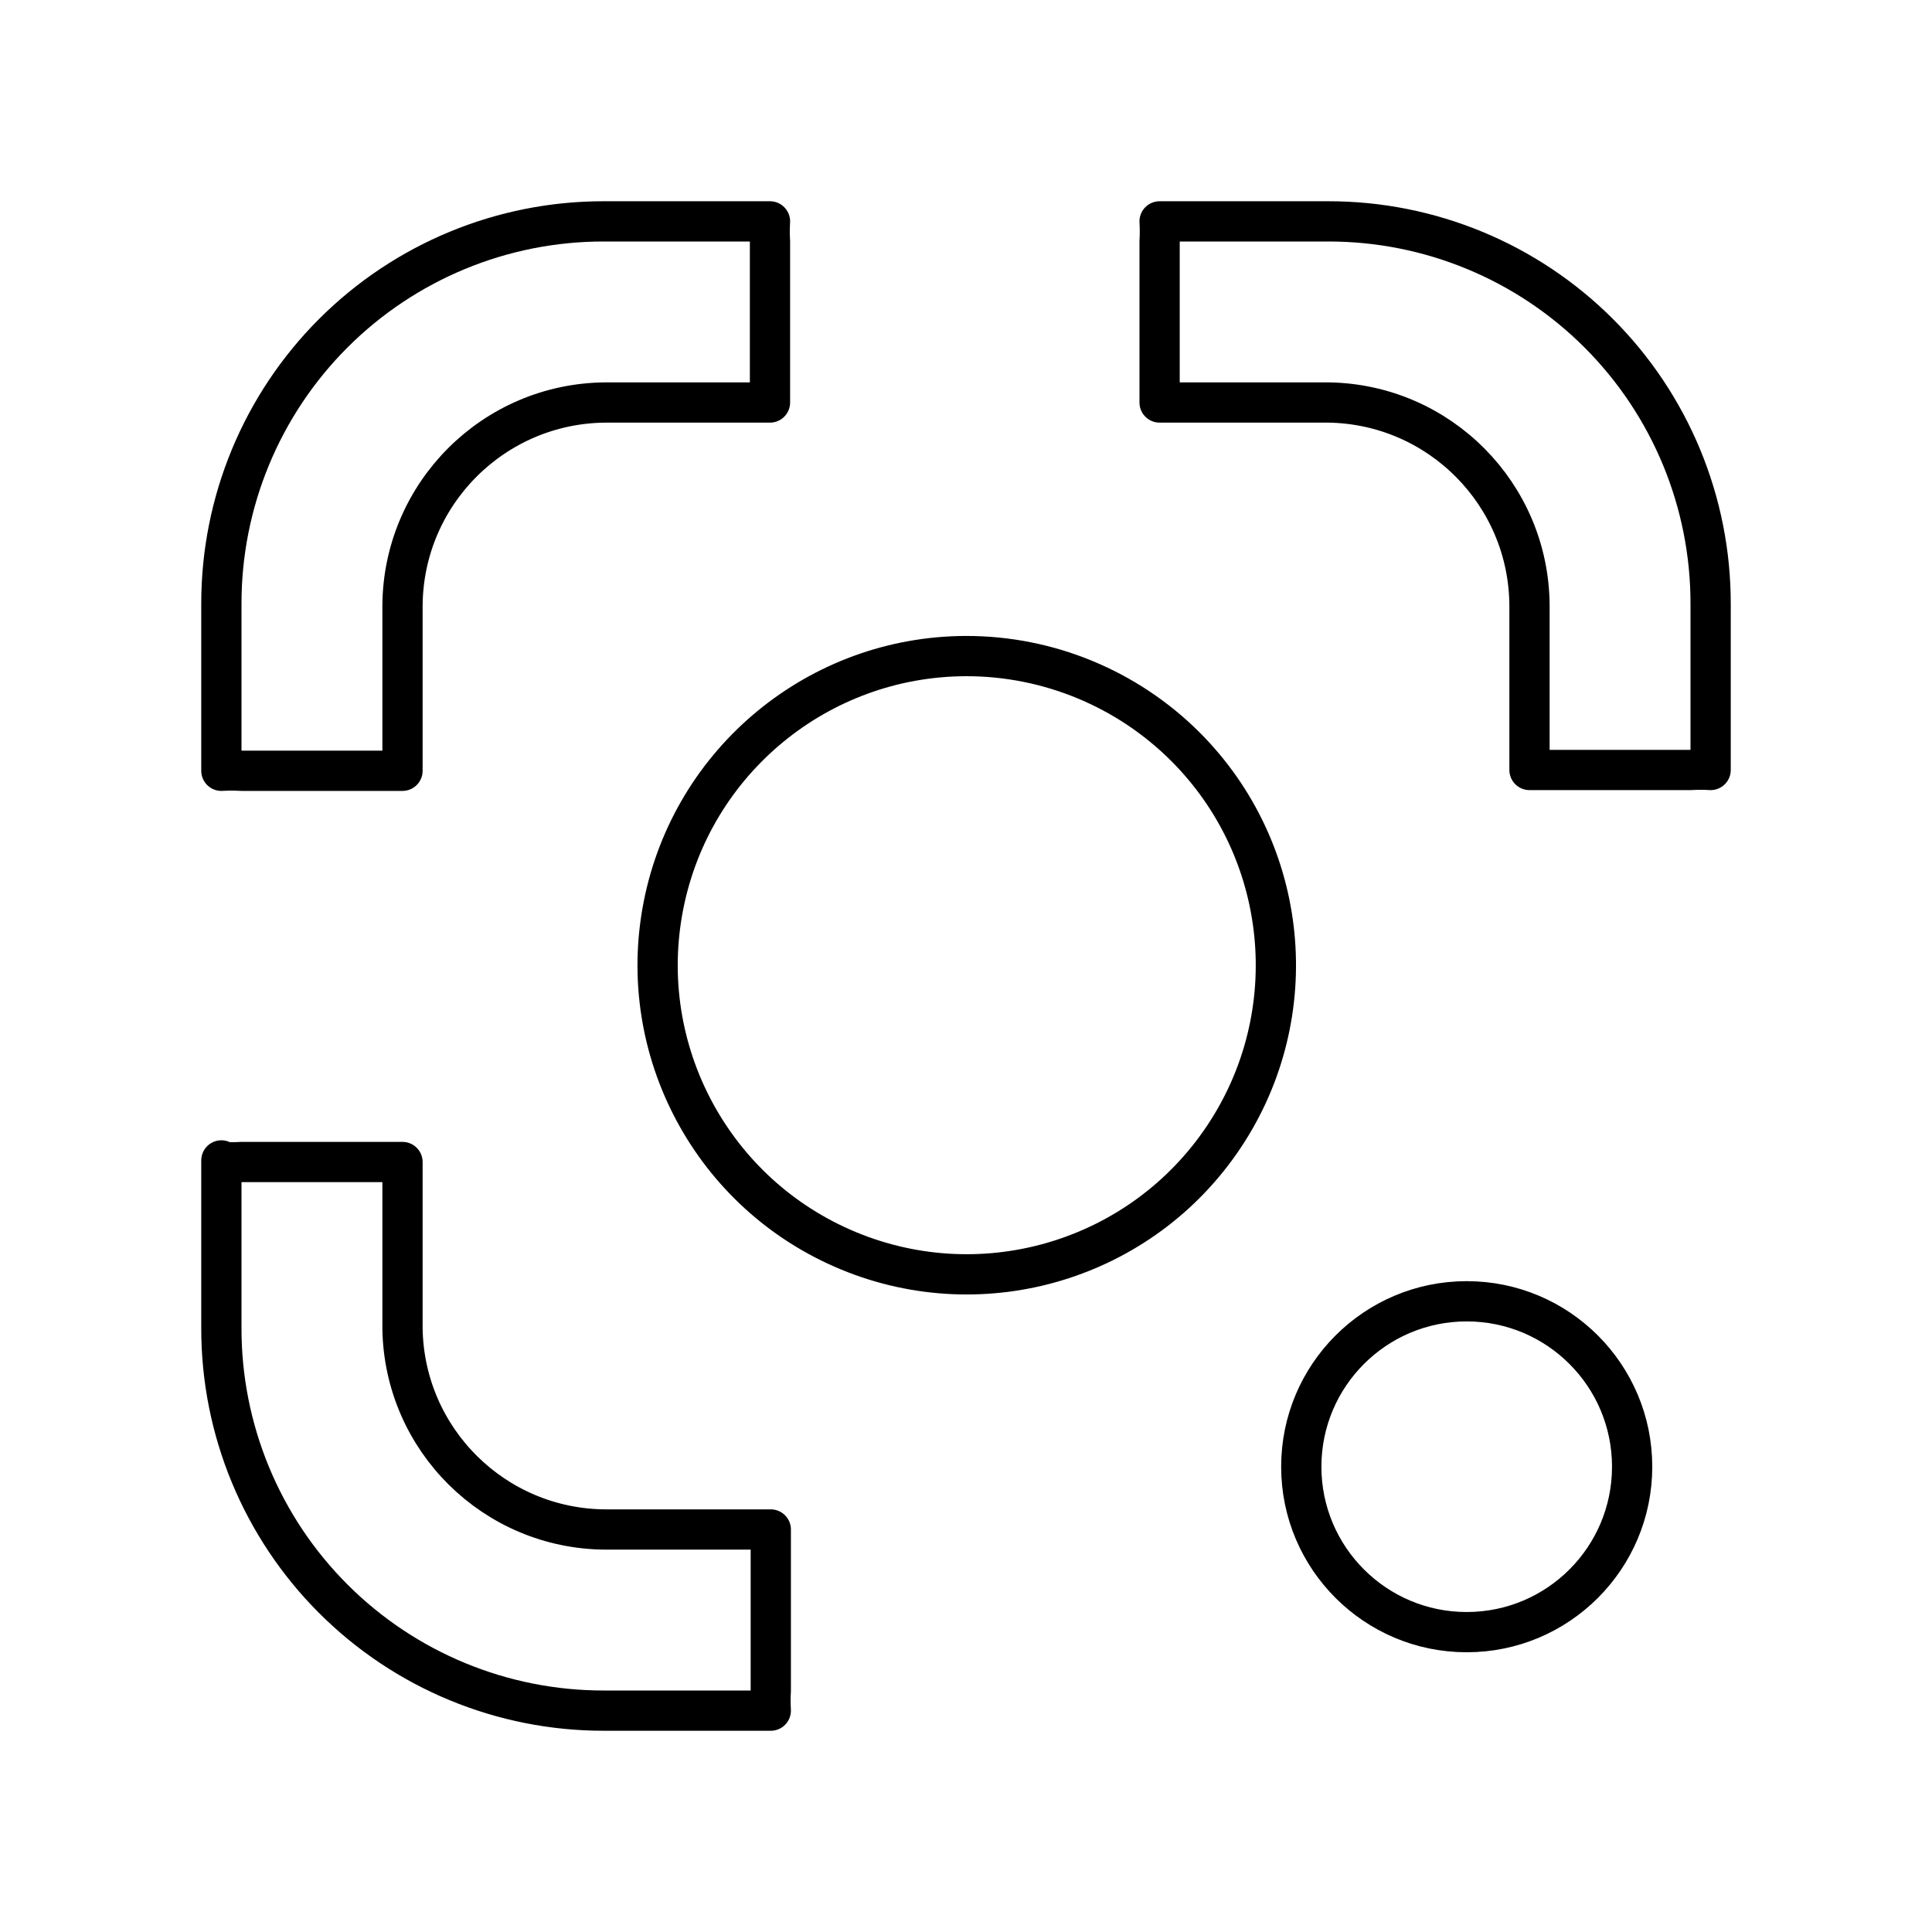
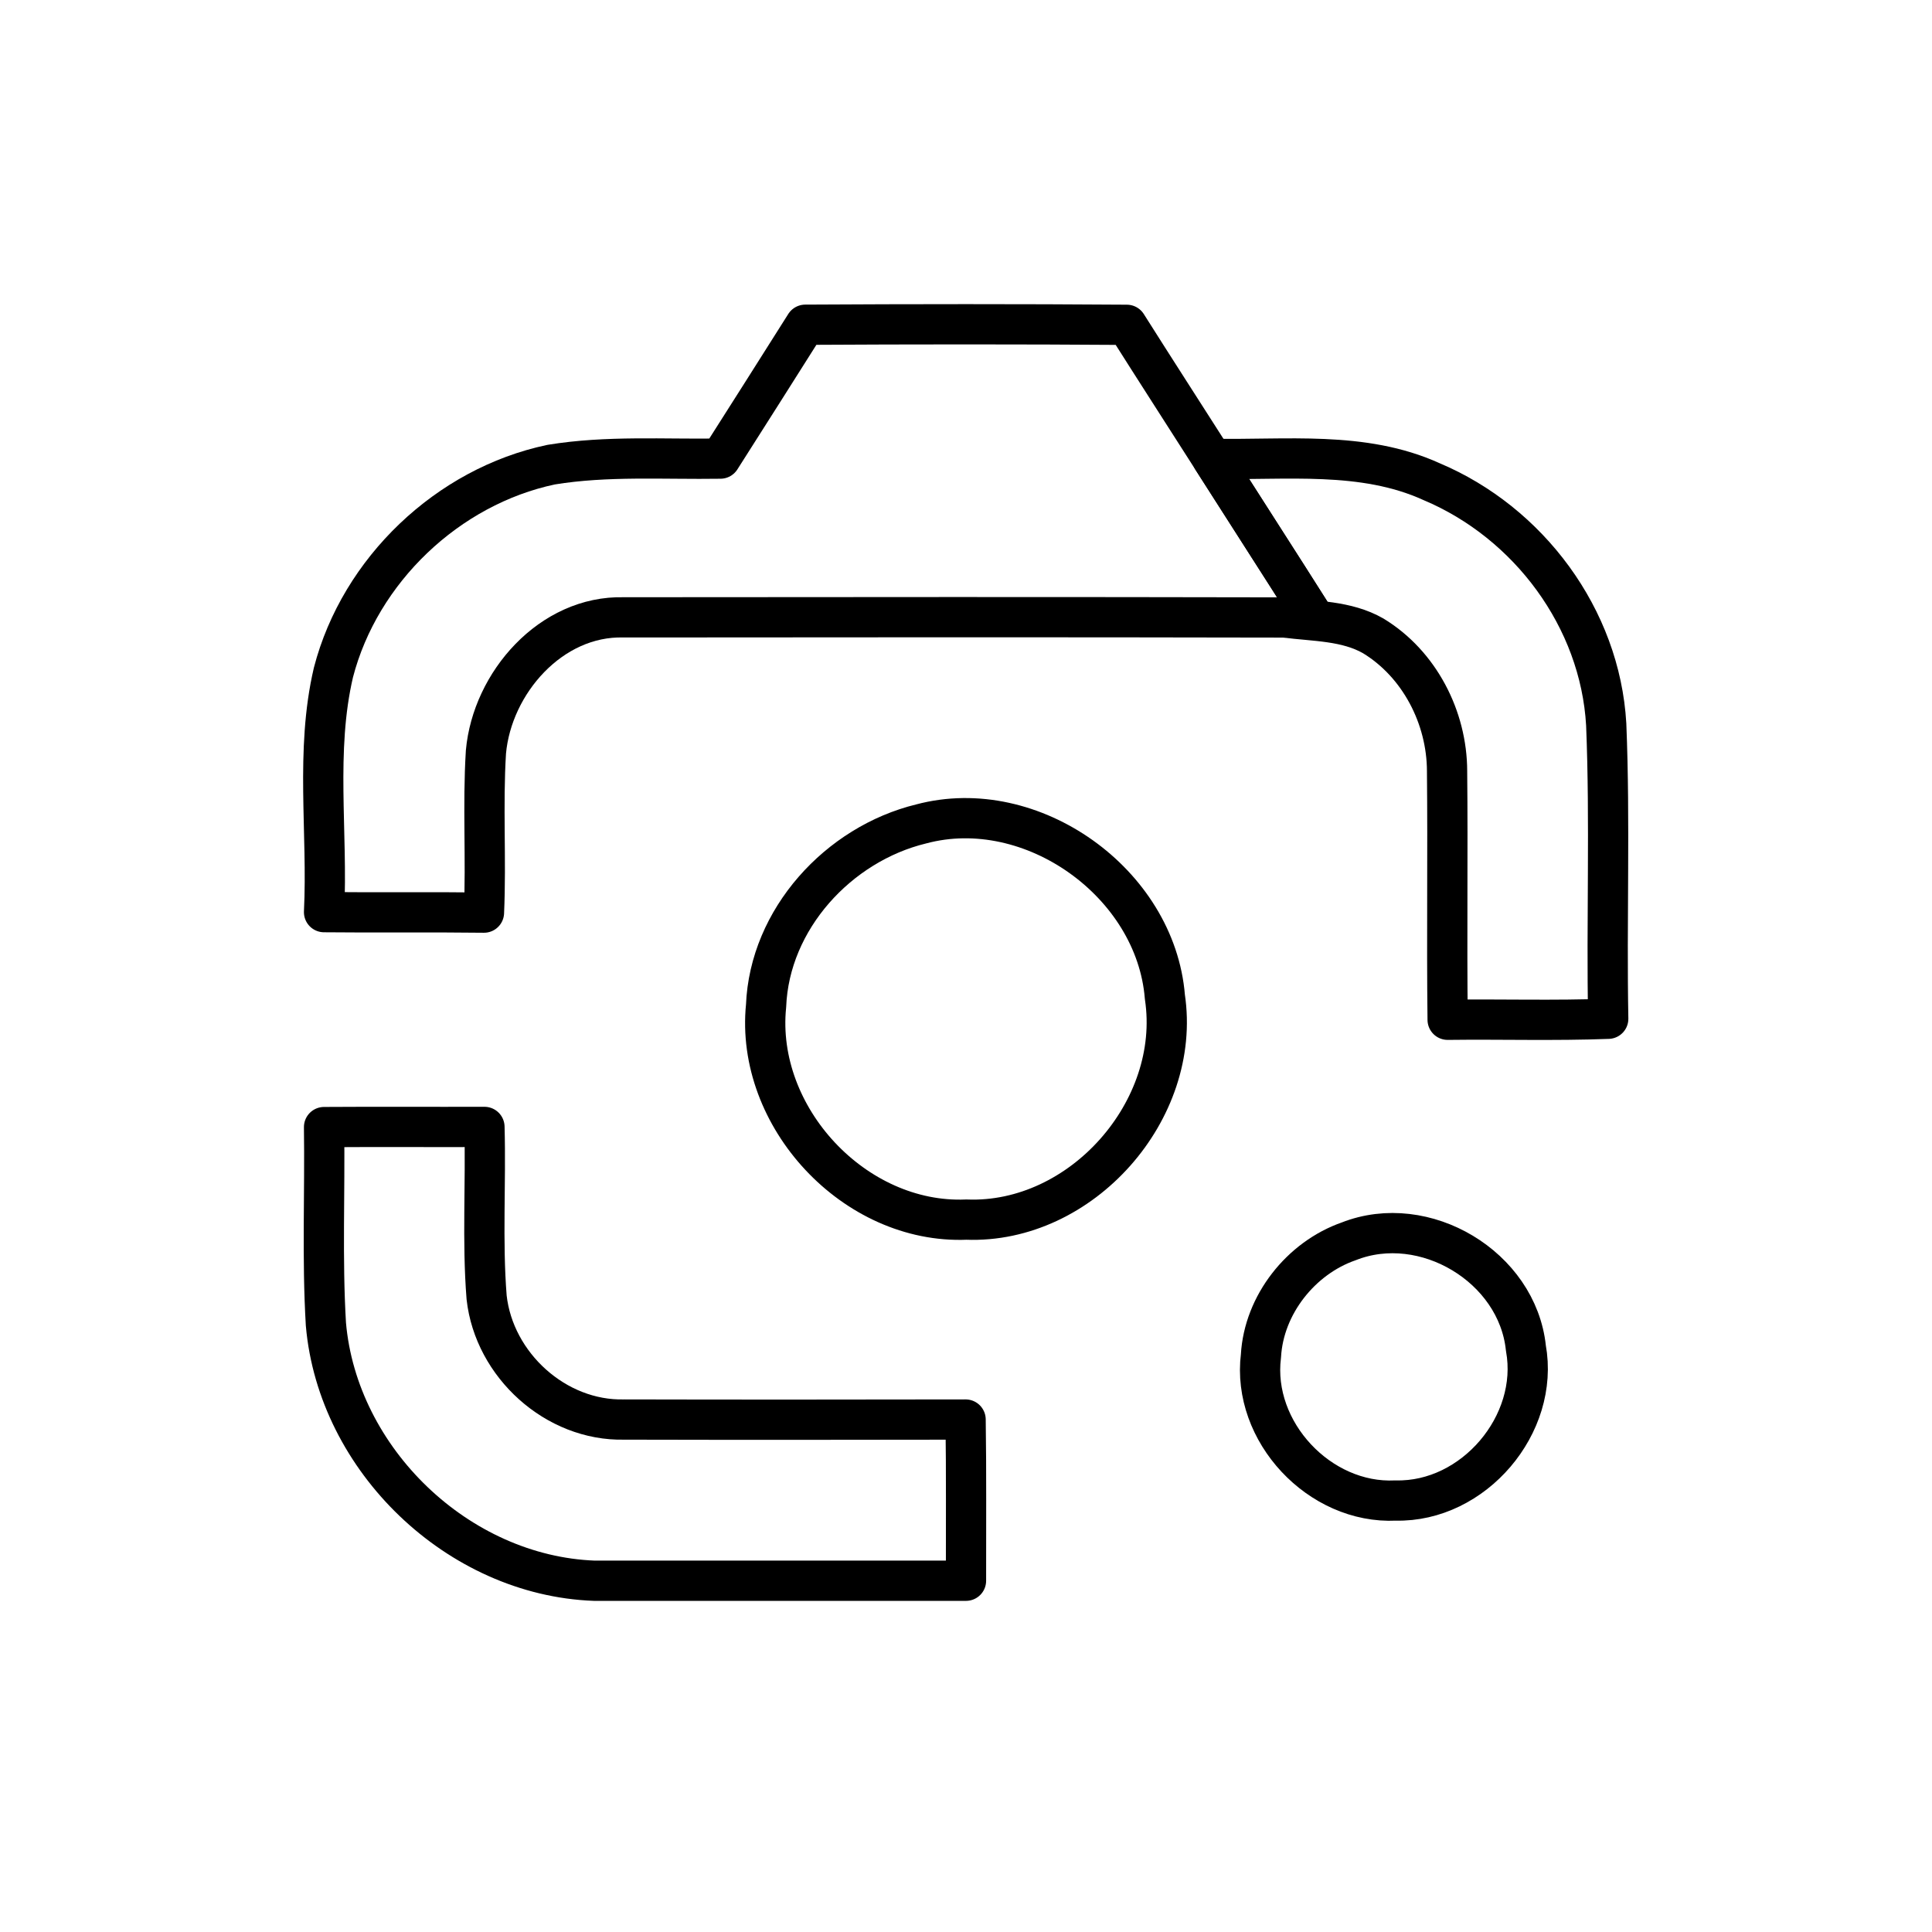
- <svg xmlns="http://www.w3.org/2000/svg" id="Layer_2" data-name="Layer 2" viewBox="0 0 48 48">
+ <svg xmlns="http://www.w3.org/2000/svg" viewBox="0 0 48 48">
  <defs>
-     <style>.cls-1{fill:none;stroke:#000;stroke-linecap:round;stroke-linejoin:round;}</style>
+     <style>
+       .a {
+         fill: none;
+         stroke:#000;
+         stroke-linecap: round;
+         stroke-linejoin: round;
+       }
+     </style>
  </defs>
-   <path class="cls-1" d="M15,5.5A9.49,9.49,0,0,0,5.5,15v4.15a4.21,4.21,0,0,1,.5,0h4V15.05A5.08,5.08,0,0,1,15.05,10h4.08V6a4.21,4.21,0,0,1,0-.5Zm13.81,0a4.21,4.21,0,0,1,0,.5v4H33A5.07,5.07,0,0,1,38,15.05v4.08h4a4.21,4.21,0,0,1,.5,0V15A9.49,9.49,0,0,0,33,5.5ZM24,16.3a7.68,7.68,0,1,0,5.45,2.25A7.7,7.7,0,0,0,24,16.3ZM5.5,28.83V33A9.49,9.49,0,0,0,15,42.5h4.15a4.21,4.21,0,0,1,0-.5V38H15.05A5.07,5.07,0,0,1,10,33V28.87H6a4.21,4.21,0,0,1-.5,0Zm30.94,3.5a4.11,4.11,0,1,0,4.11,4.11,4.11,4.11,0,0,0-4.11-4.11Zm0,0" />
+   <path class="a" d="M20.007 8.068C22.669 8.053 25.333 8.051 27.995 8.07C28.698 9.183 29.413 10.289 30.121 11.399C30.955 12.71 31.799 14.014 32.63 15.329C32.451 15.331 32.094 15.338 31.915 15.341C26.444 15.329 20.967 15.333 15.496 15.338C13.69 15.29 12.228 16.965 12.073 18.681C11.99 20.01 12.082 21.343 12.024 22.674C10.698 22.657 9.375 22.676 8.051 22.662C8.148 20.681 7.828 18.657 8.284 16.708C8.943 14.165 11.125 12.085 13.694 11.544C15.084 11.316 16.497 11.416 17.898 11.394C18.604 10.289 19.304 9.178 20.007 8.068Z" stroke="#000" stroke-linejoin="round" />
+   <path class="a" d="M22.887 20.47C25.634 19.736 28.713 21.937 28.941 24.766C29.365 27.583 26.868 30.412 24.01 30.301C21.229 30.417 18.754 27.75 19.033 24.991C19.118 22.836 20.831 20.97 22.887 20.47Z" stroke="#000" stroke-linejoin="round" />
+   <path class="a" d="M30.121 11.399C31.939 11.438 33.862 11.19 35.566 11.966C37.983 12.984 39.755 15.36 39.906 17.998C40.005 20.434 39.91 22.873 39.956 25.311C38.626 25.362 37.297 25.319 35.966 25.336C35.942 23.278 35.973 21.217 35.952 19.156C35.949 17.825 35.266 16.497 34.119 15.799C33.452 15.416 32.657 15.438 31.915 15.341C32.094 15.338 32.451 15.331 32.63 15.329C31.799 14.014 30.955 12.71 30.121 11.399Z" stroke="#000" stroke-linejoin="round" />
+   <path class="a" d="M8.051 28.002C9.379 27.993 10.708 28.002 12.036 27.998C12.075 29.409 11.978 30.827 12.09 32.235C12.276 33.913 13.806 35.309 15.508 35.268C18.334 35.275 21.164 35.273 23.99 35.268C24.01 36.601 23.998 37.937 24 39.273C20.921 39.273 17.845 39.273 14.766 39.273C11.382 39.147 8.39 36.269 8.097 32.899C8 31.27 8.075 29.636 8.051 28.002Z" stroke="#000" stroke-linejoin="round" />
+   <path class="a" d="M33.508 30.841C35.392 30.097 37.699 31.474 37.91 33.491C38.257 35.394 36.608 37.326 34.676 37.28C32.785 37.374 31.093 35.569 31.328 33.685C31.399 32.419 32.318 31.256 33.508 30.841Z" stroke="#000" stroke-linejoin="round" />
</svg>
